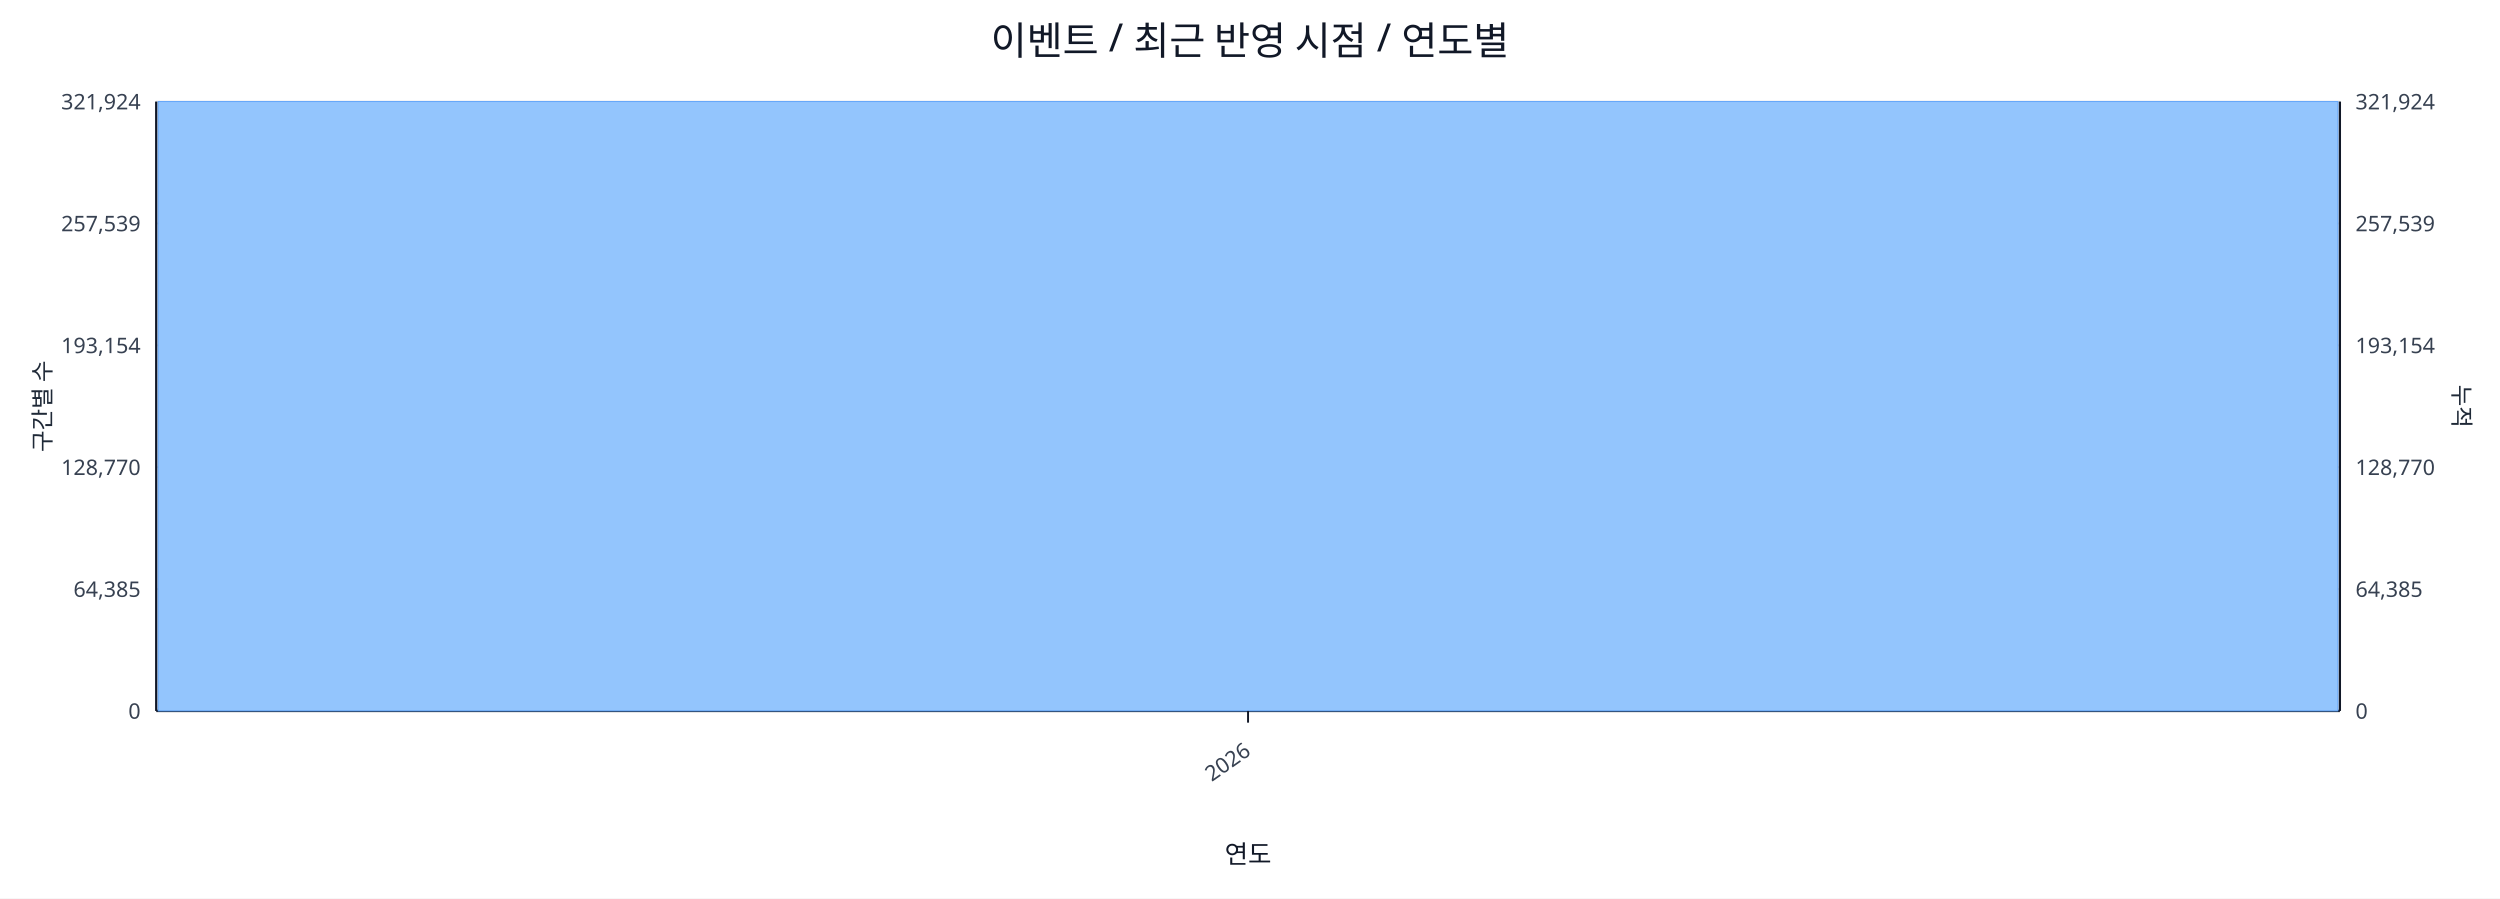
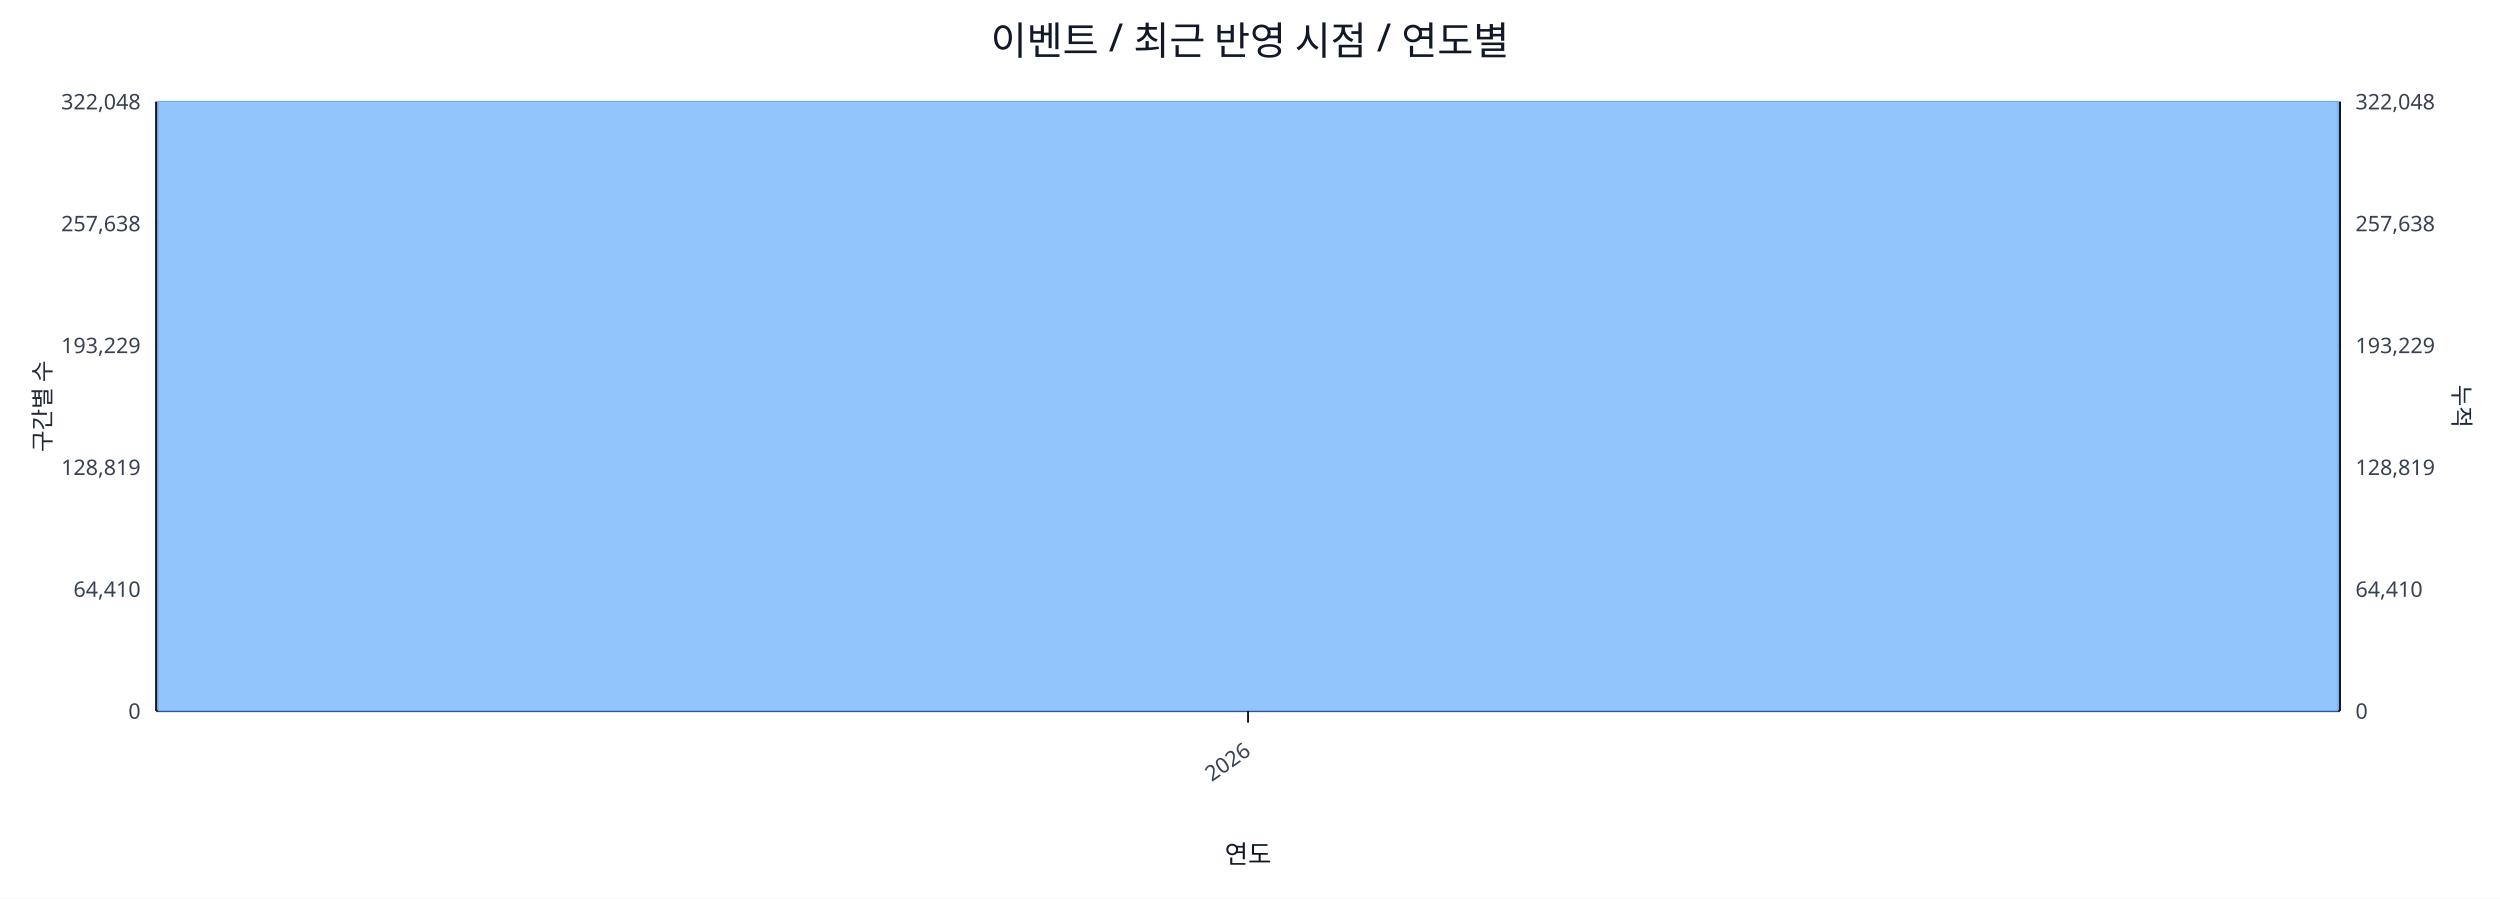
<svg xmlns="http://www.w3.org/2000/svg" width="1280" height="460" viewBox="0 0 1280 460">
  <rect x="0" y="0" width="100%" height="100%" fill="#ffffff" />
  <text x="640.0" y="28" font-size="20" text-anchor="middle" font-family="sans-serif" fill="#111827">이벤트 / 최근 반영 시점 / 연도별</text>
  <line x1="80.0" y1="52.0" x2="1198.0" y2="52.0" stroke="#e5e7eb" stroke-width="1" />
-   <text x="72.0" y="56.0" font-size="11" text-anchor="end" font-family="sans-serif" fill="#374151">321,924</text>
-   <text x="1206.0" y="56.0" font-size="11" text-anchor="start" font-family="sans-serif" fill="#374151">321,924</text>
+   <text x="72.0" y="56.0" font-size="11" text-anchor="end" font-family="sans-serif" fill="#374151">322,048</text>
+   <text x="1206.0" y="56.0" font-size="11" text-anchor="start" font-family="sans-serif" fill="#374151">322,048</text>
  <line x1="80.0" y1="114.4" x2="1198.0" y2="114.4" stroke="#e5e7eb" stroke-width="1" />
-   <text x="72.0" y="118.4" font-size="11" text-anchor="end" font-family="sans-serif" fill="#374151">257,539</text>
-   <text x="1206.0" y="118.4" font-size="11" text-anchor="start" font-family="sans-serif" fill="#374151">257,539</text>
+   <text x="72.0" y="118.4" font-size="11" text-anchor="end" font-family="sans-serif" fill="#374151">257,638</text>
+   <text x="1206.0" y="118.4" font-size="11" text-anchor="start" font-family="sans-serif" fill="#374151">257,638</text>
  <line x1="80.0" y1="176.8" x2="1198.0" y2="176.8" stroke="#e5e7eb" stroke-width="1" />
-   <text x="72.0" y="180.8" font-size="11" text-anchor="end" font-family="sans-serif" fill="#374151">193,154</text>
-   <text x="1206.0" y="180.8" font-size="11" text-anchor="start" font-family="sans-serif" fill="#374151">193,154</text>
+   <text x="72.0" y="180.8" font-size="11" text-anchor="end" font-family="sans-serif" fill="#374151">193,229</text>
+   <text x="1206.0" y="180.8" font-size="11" text-anchor="start" font-family="sans-serif" fill="#374151">193,229</text>
  <line x1="80.0" y1="239.2" x2="1198.0" y2="239.2" stroke="#e5e7eb" stroke-width="1" />
-   <text x="72.0" y="243.2" font-size="11" text-anchor="end" font-family="sans-serif" fill="#374151">128,770</text>
-   <text x="1206.0" y="243.2" font-size="11" text-anchor="start" font-family="sans-serif" fill="#374151">128,770</text>
+   <text x="72.0" y="243.2" font-size="11" text-anchor="end" font-family="sans-serif" fill="#374151">128,819</text>
+   <text x="1206.0" y="243.2" font-size="11" text-anchor="start" font-family="sans-serif" fill="#374151">128,819</text>
  <line x1="80.0" y1="301.6" x2="1198.0" y2="301.6" stroke="#e5e7eb" stroke-width="1" />
-   <text x="72.0" y="305.6" font-size="11" text-anchor="end" font-family="sans-serif" fill="#374151">64,385</text>
-   <text x="1206.0" y="305.6" font-size="11" text-anchor="start" font-family="sans-serif" fill="#374151">64,385</text>
+   <text x="72.0" y="305.6" font-size="11" text-anchor="end" font-family="sans-serif" fill="#374151">64,410</text>
+   <text x="1206.0" y="305.6" font-size="11" text-anchor="start" font-family="sans-serif" fill="#374151">64,410</text>
  <line x1="80.0" y1="364.0" x2="1198.0" y2="364.0" stroke="#e5e7eb" stroke-width="1" />
  <text x="72.0" y="368.0" font-size="11" text-anchor="end" font-family="sans-serif" fill="#374151">0</text>
  <text x="1206.0" y="368.0" font-size="11" text-anchor="start" font-family="sans-serif" fill="#374151">0</text>
  <line x1="80.0" y1="364.0" x2="1198.0" y2="364.0" stroke="#111827" stroke-width="1.2" />
  <line x1="80.0" y1="52.0" x2="80.0" y2="364.0" stroke="#111827" stroke-width="1.2" />
  <line x1="1198.0" y1="52.0" x2="1198.0" y2="364.0" stroke="#111827" stroke-width="1.2" />
  <rect x="81.0" y="52.0" width="1116.0" height="312.0" fill="#93c5fd" stroke="#60a5fa" stroke-width="0.5" />
  <polyline fill="none" stroke="#ef4444" stroke-width="2" points="639.0,52.0" />
  <line x1="639.0" y1="364.0" x2="639.0" y2="370.0" stroke="#111827" stroke-width="1" />
  <text x="641.0" y="386.0" font-size="11" text-anchor="end" transform="rotate(-35 641.0 386.0)" font-family="sans-serif" fill="#374151">2026</text>
  <text x="26" y="208.0" font-size="12" transform="rotate(-90 26 208.0)" text-anchor="middle" font-family="sans-serif" fill="#1f2937">구간별 수</text>
  <text x="1256.0" y="208.0" font-size="12" transform="rotate(90 1256.0 208.0)" text-anchor="middle" font-family="sans-serif" fill="#1f2937">누적</text>
  <text x="639.0" y="442.0" font-size="13" text-anchor="middle" font-family="sans-serif" fill="#111827">연도</text>
</svg>
